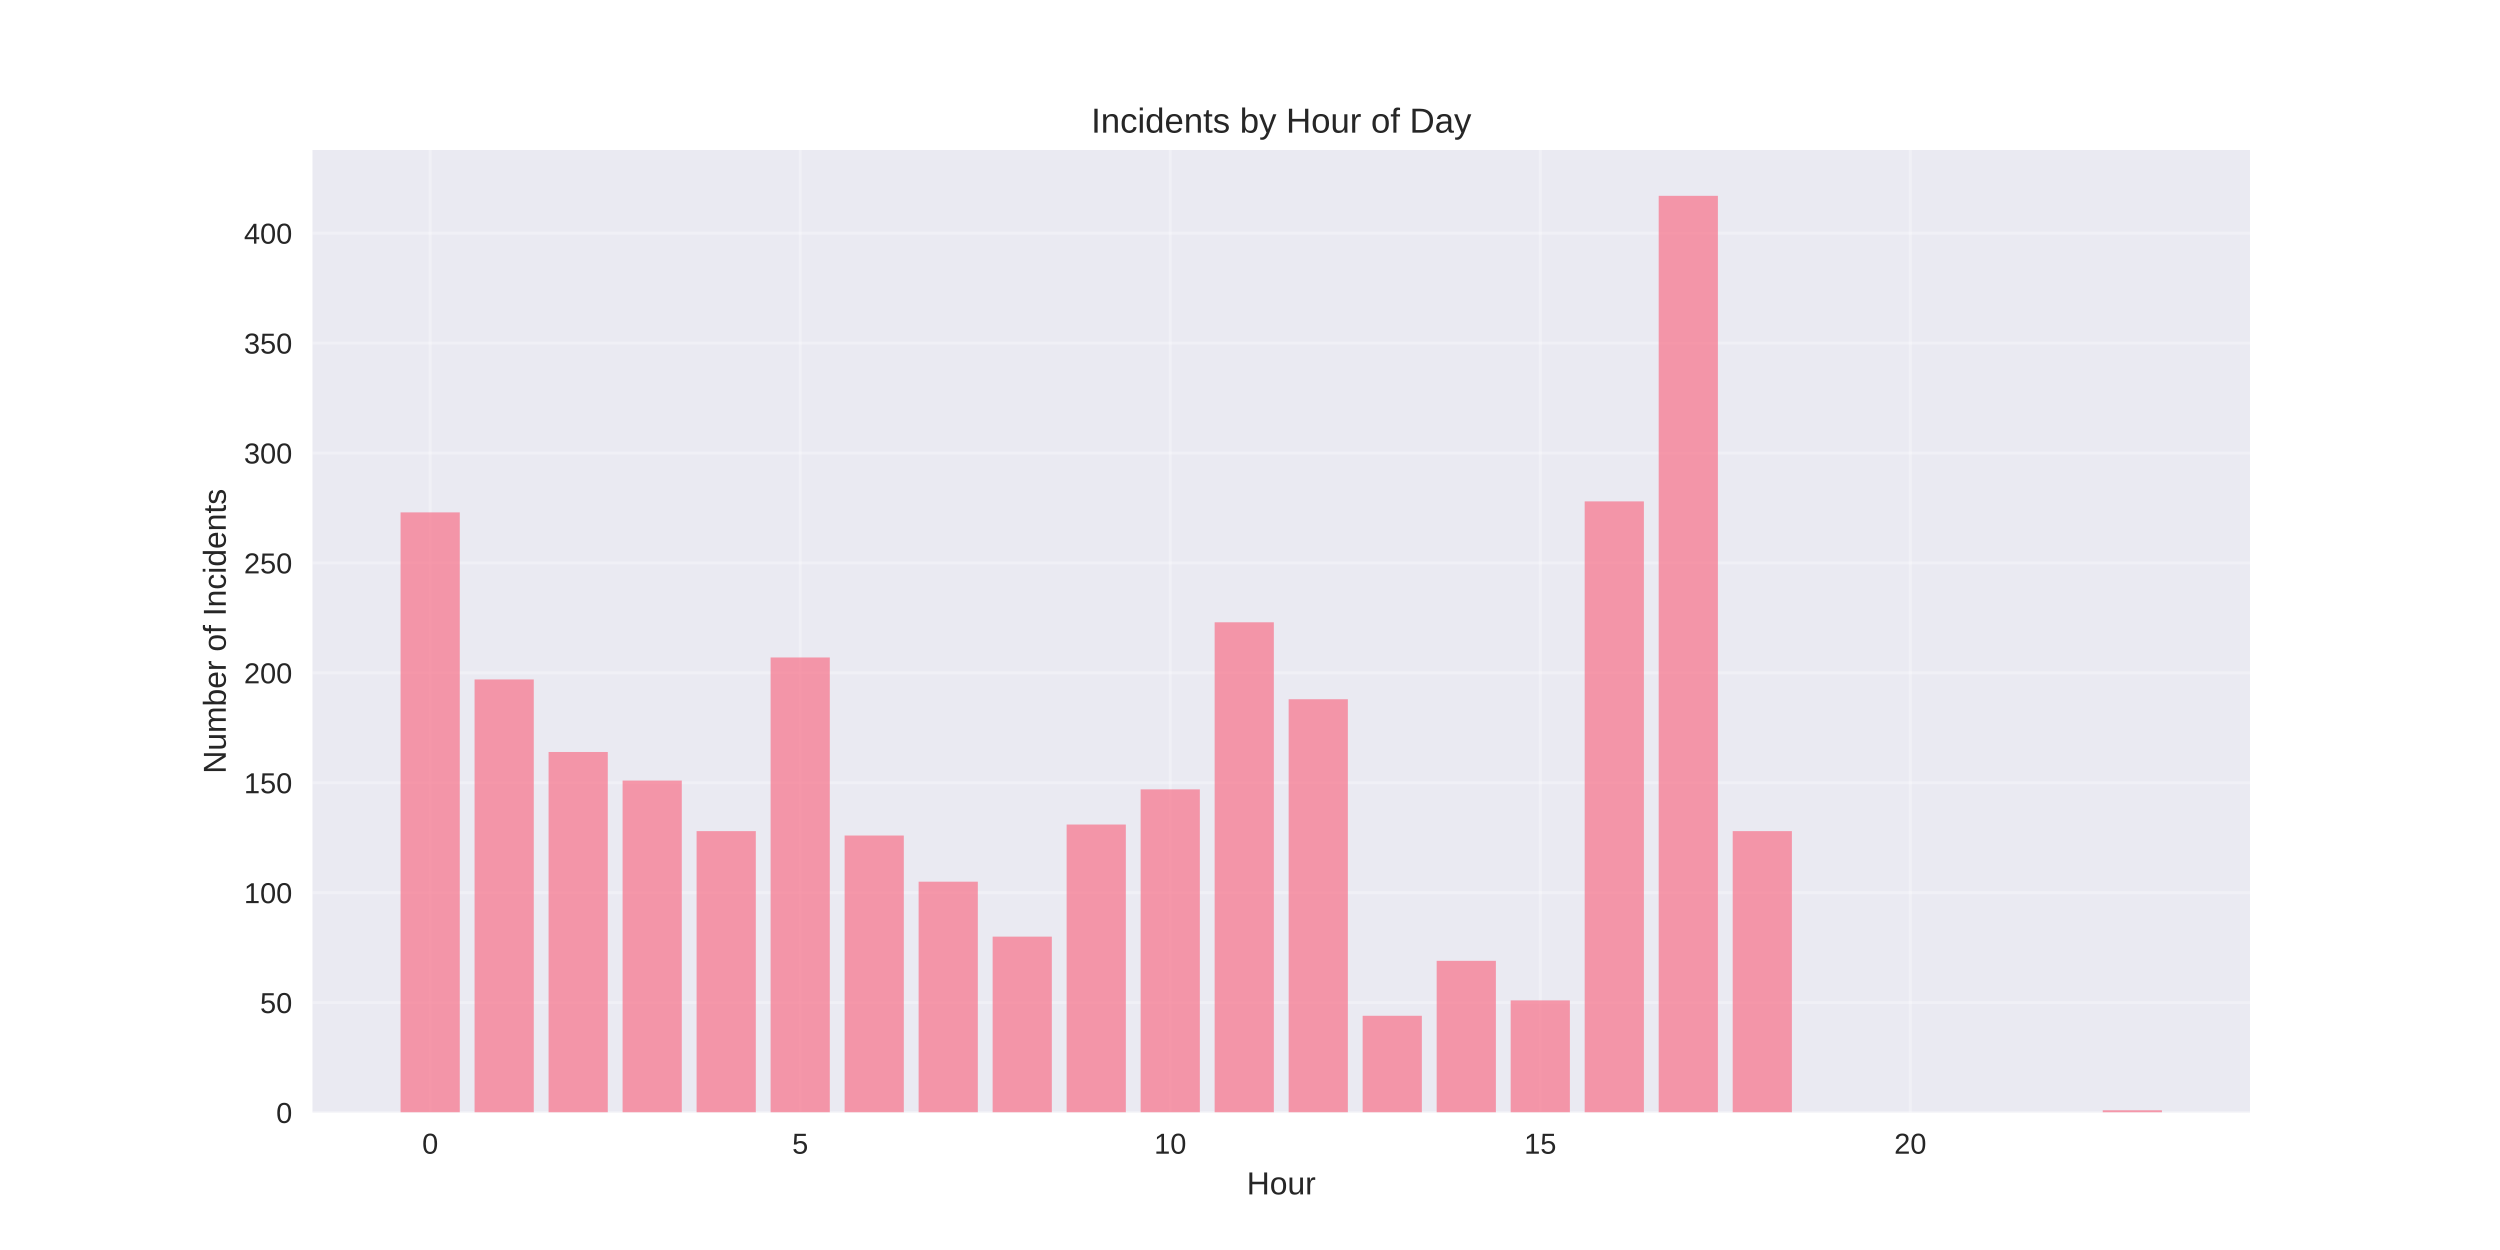
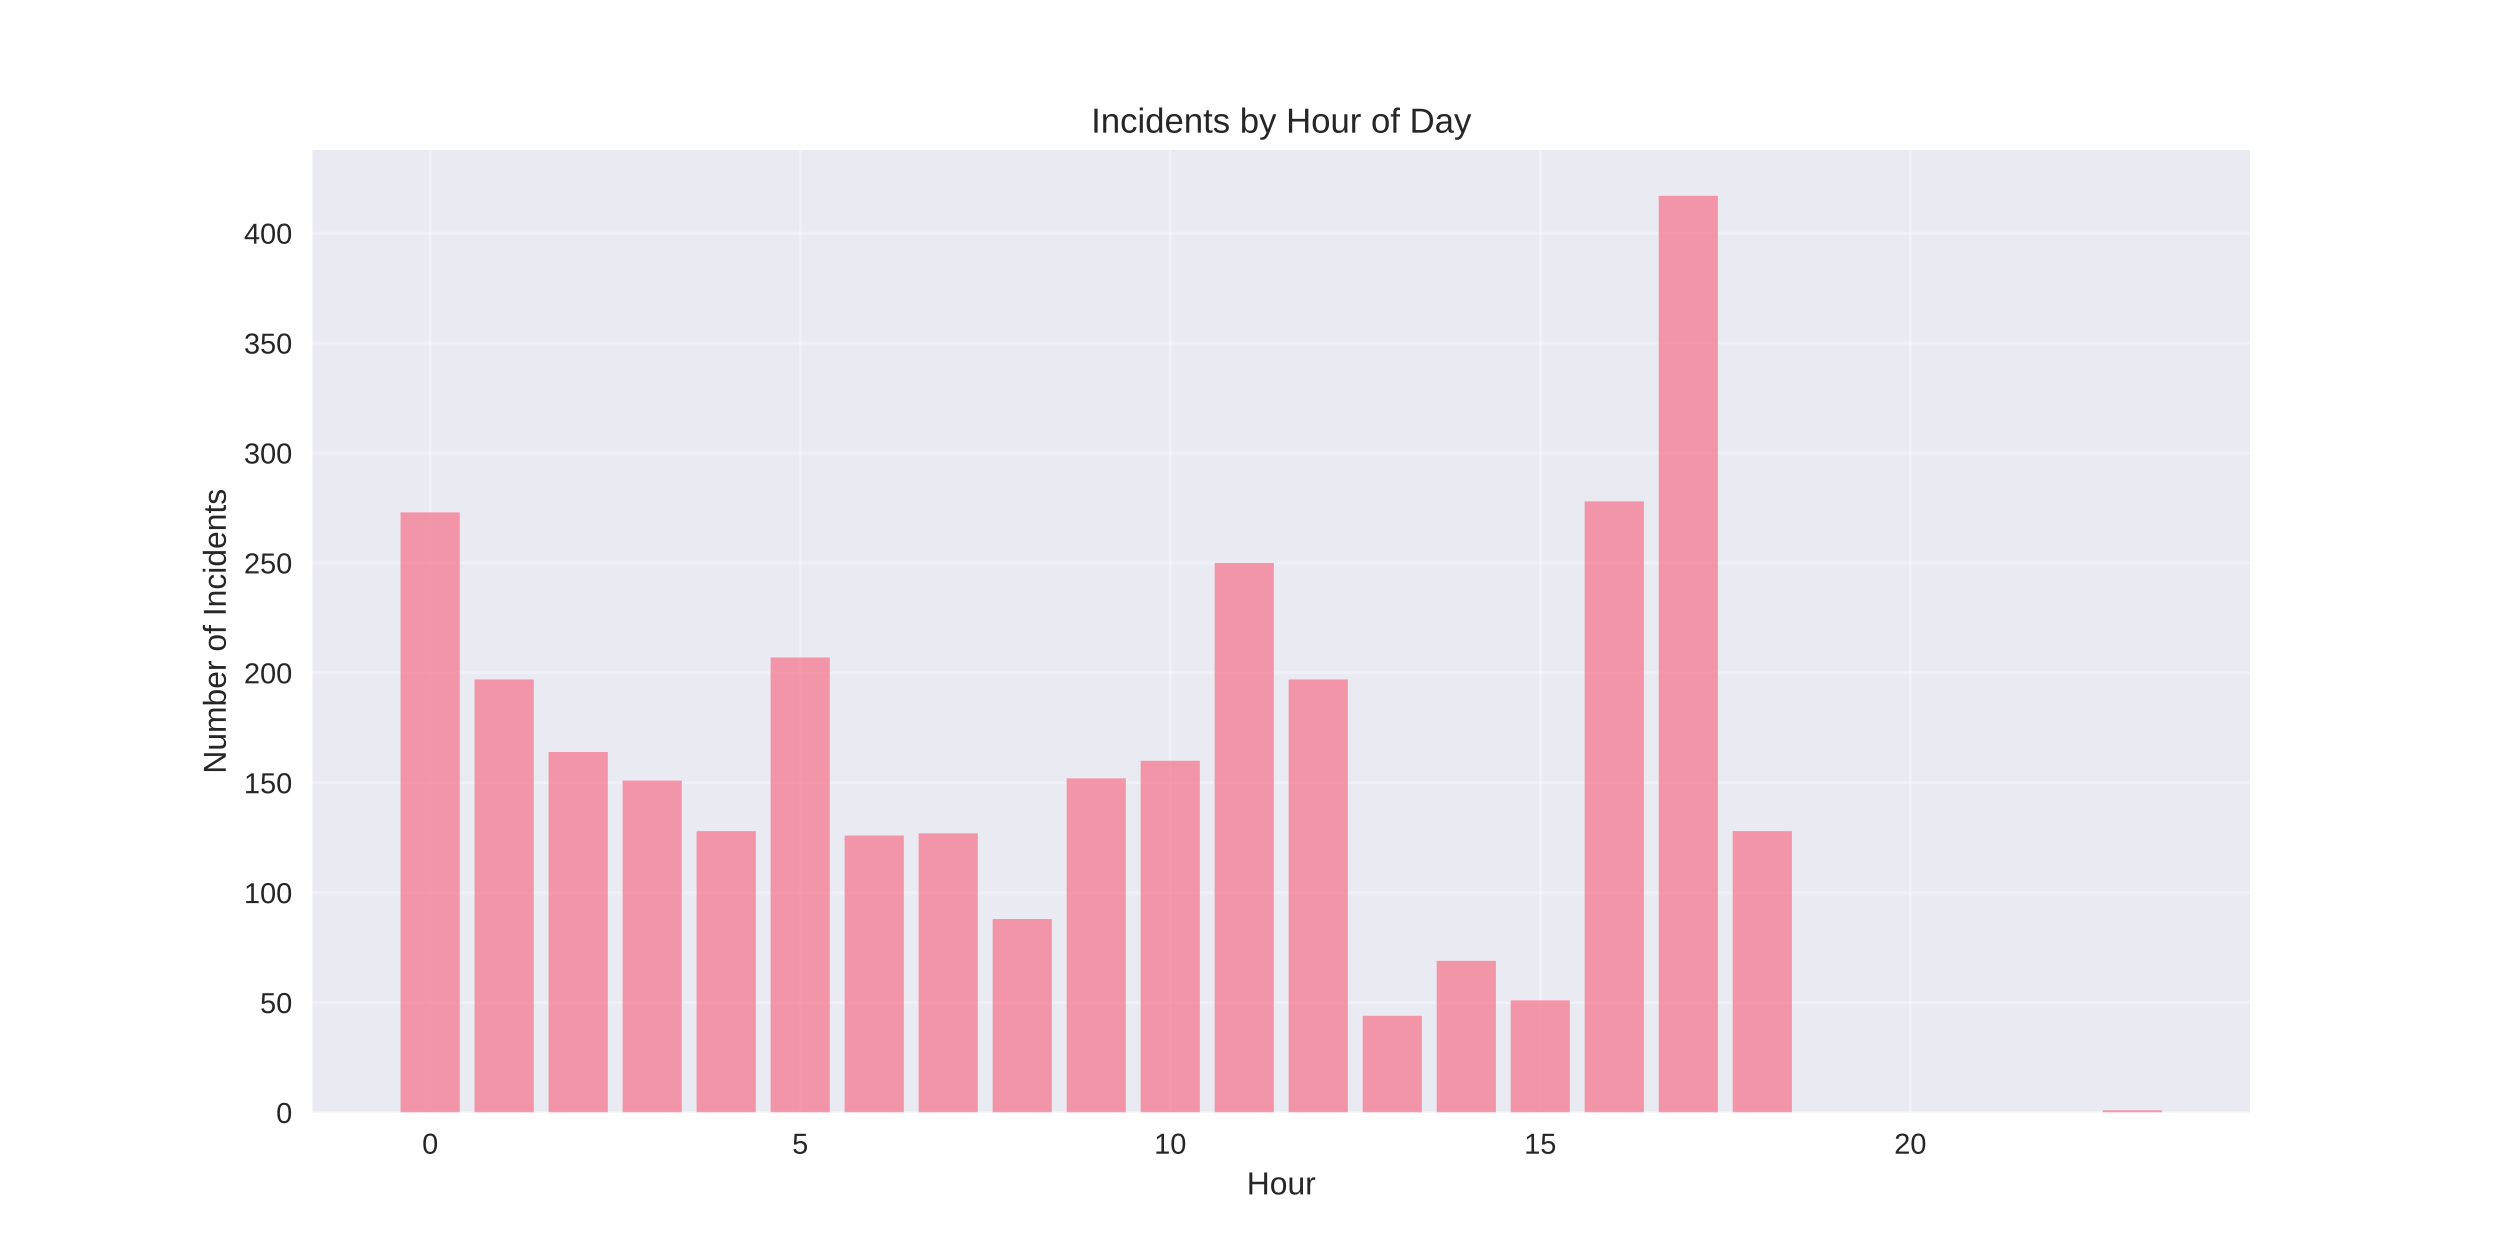
<svg xmlns="http://www.w3.org/2000/svg" width="864pt" height="432pt" viewBox="0 0 864 432" version="1.1">
  <defs>
    <style type="text/css">*{stroke-linejoin: round; stroke-linecap: butt}</style>
  </defs>
  <g id="figure_1">
    <g id="patch_1">
      <path d="M 0 432  L 864 432  L 864 0  L 0 0  z " style="fill: #ffffff" />
    </g>
    <g id="axes_1">
      <g id="patch_2">
        <path d="M 108 384.48  L 777.6 384.48  L 777.6 51.84  L 108 51.84  z " style="fill: #eaeaf2" />
      </g>
      <g id="matplotlib.axis_1">
        <g id="xtick_1">
          <g id="line2d_1">
-             <path d="M 148.667 384.48  L 148.667 51.84  " clip-path="url(#p842e5674b9)" style="fill: none; stroke: #ffffff; stroke-opacity: 0.3; stroke-linecap: round" />
+             <path d="M 148.667 384.48  L 148.667 51.84  " clip-path="url(#p2057574767)" style="fill: none; stroke: #ffffff; stroke-opacity: 0.3; stroke-linecap: round" />
          </g>
          <g id="line2d_2" />
          <g id="text_1">
            <text style="fill: #262626; font: 10px 'Arial', 'Liberation Sans', 'DejaVu Sans', 'Bitstream Vera Sans', sans-serif; text-anchor: middle" x="148.667" y="398.727" transform="rotate(-0 148.6671 398.7269)">0</text>
          </g>
        </g>
        <g id="xtick_2">
          <g id="line2d_3">
-             <path d="M 276.551 384.48  L 276.551 51.84  " clip-path="url(#p842e5674b9)" style="fill: none; stroke: #ffffff; stroke-opacity: 0.3; stroke-linecap: round" />
+             <path d="M 276.551 384.48  L 276.551 51.84  " clip-path="url(#p2057574767)" style="fill: none; stroke: #ffffff; stroke-opacity: 0.3; stroke-linecap: round" />
          </g>
          <g id="line2d_4" />
          <g id="text_2">
            <text style="fill: #262626; font: 10px 'Arial', 'Liberation Sans', 'DejaVu Sans', 'Bitstream Vera Sans', sans-serif; text-anchor: middle" x="276.551" y="398.727" transform="rotate(-0 276.551 398.7269)">5</text>
          </g>
        </g>
        <g id="xtick_3">
          <g id="line2d_5">
-             <path d="M 404.435 384.48  L 404.435 51.84  " clip-path="url(#p842e5674b9)" style="fill: none; stroke: #ffffff; stroke-opacity: 0.3; stroke-linecap: round" />
+             <path d="M 404.435 384.48  L 404.435 51.84  " clip-path="url(#p2057574767)" style="fill: none; stroke: #ffffff; stroke-opacity: 0.3; stroke-linecap: round" />
          </g>
          <g id="line2d_6" />
          <g id="text_3">
            <text style="fill: #262626; font: 10px 'Arial', 'Liberation Sans', 'DejaVu Sans', 'Bitstream Vera Sans', sans-serif; text-anchor: middle" x="404.435" y="398.727" transform="rotate(-0 404.4348 398.7269)">10</text>
          </g>
        </g>
        <g id="xtick_4">
          <g id="line2d_7">
-             <path d="M 532.319 384.48  L 532.319 51.84  " clip-path="url(#p842e5674b9)" style="fill: none; stroke: #ffffff; stroke-opacity: 0.3; stroke-linecap: round" />
+             <path d="M 532.319 384.48  L 532.319 51.84  " clip-path="url(#p2057574767)" style="fill: none; stroke: #ffffff; stroke-opacity: 0.3; stroke-linecap: round" />
          </g>
          <g id="line2d_8" />
          <g id="text_4">
            <text style="fill: #262626; font: 10px 'Arial', 'Liberation Sans', 'DejaVu Sans', 'Bitstream Vera Sans', sans-serif; text-anchor: middle" x="532.319" y="398.727" transform="rotate(-0 532.3187 398.7269)">15</text>
          </g>
        </g>
        <g id="xtick_5">
          <g id="line2d_9">
-             <path d="M 660.203 384.48  L 660.203 51.84  " clip-path="url(#p842e5674b9)" style="fill: none; stroke: #ffffff; stroke-opacity: 0.3; stroke-linecap: round" />
+             <path d="M 660.203 384.48  L 660.203 51.84  " clip-path="url(#p2057574767)" style="fill: none; stroke: #ffffff; stroke-opacity: 0.3; stroke-linecap: round" />
          </g>
          <g id="line2d_10" />
          <g id="text_5">
            <text style="fill: #262626; font: 10px 'Arial', 'Liberation Sans', 'DejaVu Sans', 'Bitstream Vera Sans', sans-serif; text-anchor: middle" x="660.203" y="398.727" transform="rotate(-0 660.2026 398.7269)">20</text>
          </g>
        </g>
        <g id="text_6">
          <text style="fill: #262626; font: 11px 'Arial', 'Liberation Sans', 'DejaVu Sans', 'Bitstream Vera Sans', sans-serif; text-anchor: middle" x="442.8" y="412.773" transform="rotate(-0 442.8 412.7734)">Hour</text>
        </g>
      </g>
      <g id="matplotlib.axis_2">
        <g id="ytick_1">
          <g id="line2d_11">
-             <path d="M 108 384.48  L 777.6 384.48  " clip-path="url(#p842e5674b9)" style="fill: none; stroke: #ffffff; stroke-opacity: 0.3; stroke-linecap: round" />
+             <path d="M 108 384.48  L 777.6 384.48  " clip-path="url(#p2057574767)" style="fill: none; stroke: #ffffff; stroke-opacity: 0.3; stroke-linecap: round" />
          </g>
          <g id="line2d_12" />
          <g id="text_7">
            <text style="fill: #262626; font: 10px 'Arial', 'Liberation Sans', 'DejaVu Sans', 'Bitstream Vera Sans', sans-serif; text-anchor: end" x="101" y="388.103" transform="rotate(-0 101 388.1034)">0</text>
          </g>
        </g>
        <g id="ytick_2">
          <g id="line2d_13">
-             <path d="M 108 346.494  L 777.6 346.494  " clip-path="url(#p842e5674b9)" style="fill: none; stroke: #ffffff; stroke-opacity: 0.3; stroke-linecap: round" />
+             <path d="M 108 346.494  L 777.6 346.494  " clip-path="url(#p2057574767)" style="fill: none; stroke: #ffffff; stroke-opacity: 0.3; stroke-linecap: round" />
          </g>
          <g id="line2d_14" />
          <g id="text_8">
            <text style="fill: #262626; font: 10px 'Arial', 'Liberation Sans', 'DejaVu Sans', 'Bitstream Vera Sans', sans-serif; text-anchor: end" x="101" y="350.118" transform="rotate(-0 101 350.1178)">50</text>
          </g>
        </g>
        <g id="ytick_3">
          <g id="line2d_15">
-             <path d="M 108 308.509  L 777.6 308.509  " clip-path="url(#p842e5674b9)" style="fill: none; stroke: #ffffff; stroke-opacity: 0.3; stroke-linecap: round" />
+             <path d="M 108 308.509  L 777.6 308.509  " clip-path="url(#p2057574767)" style="fill: none; stroke: #ffffff; stroke-opacity: 0.3; stroke-linecap: round" />
          </g>
          <g id="line2d_16" />
          <g id="text_9">
            <text style="fill: #262626; font: 10px 'Arial', 'Liberation Sans', 'DejaVu Sans', 'Bitstream Vera Sans', sans-serif; text-anchor: end" x="101" y="312.132" transform="rotate(-0 101 312.1322)">100</text>
          </g>
        </g>
        <g id="ytick_4">
          <g id="line2d_17">
-             <path d="M 108 270.523  L 777.6 270.523  " clip-path="url(#p842e5674b9)" style="fill: none; stroke: #ffffff; stroke-opacity: 0.3; stroke-linecap: round" />
+             <path d="M 108 270.523  L 777.6 270.523  " clip-path="url(#p2057574767)" style="fill: none; stroke: #ffffff; stroke-opacity: 0.3; stroke-linecap: round" />
          </g>
          <g id="line2d_18" />
          <g id="text_10">
            <text style="fill: #262626; font: 10px 'Arial', 'Liberation Sans', 'DejaVu Sans', 'Bitstream Vera Sans', sans-serif; text-anchor: end" x="101" y="274.147" transform="rotate(-0 101 274.1466)">150</text>
          </g>
        </g>
        <g id="ytick_5">
          <g id="line2d_19">
-             <path d="M 108 232.538  L 777.6 232.538  " clip-path="url(#p842e5674b9)" style="fill: none; stroke: #ffffff; stroke-opacity: 0.3; stroke-linecap: round" />
+             <path d="M 108 232.538  L 777.6 232.538  " clip-path="url(#p2057574767)" style="fill: none; stroke: #ffffff; stroke-opacity: 0.3; stroke-linecap: round" />
          </g>
          <g id="line2d_20" />
          <g id="text_11">
            <text style="fill: #262626; font: 10px 'Arial', 'Liberation Sans', 'DejaVu Sans', 'Bitstream Vera Sans', sans-serif; text-anchor: end" x="101" y="236.161" transform="rotate(-0 101 236.161)">200</text>
          </g>
        </g>
        <g id="ytick_6">
          <g id="line2d_21">
-             <path d="M 108 194.552  L 777.6 194.552  " clip-path="url(#p842e5674b9)" style="fill: none; stroke: #ffffff; stroke-opacity: 0.3; stroke-linecap: round" />
+             <path d="M 108 194.552  L 777.6 194.552  " clip-path="url(#p2057574767)" style="fill: none; stroke: #ffffff; stroke-opacity: 0.3; stroke-linecap: round" />
          </g>
          <g id="line2d_22" />
          <g id="text_12">
            <text style="fill: #262626; font: 10px 'Arial', 'Liberation Sans', 'DejaVu Sans', 'Bitstream Vera Sans', sans-serif; text-anchor: end" x="101" y="198.175" transform="rotate(-0 101 198.1754)">250</text>
          </g>
        </g>
        <g id="ytick_7">
          <g id="line2d_23">
-             <path d="M 108 156.566  L 777.6 156.566  " clip-path="url(#p842e5674b9)" style="fill: none; stroke: #ffffff; stroke-opacity: 0.3; stroke-linecap: round" />
+             <path d="M 108 156.566  L 777.6 156.566  " clip-path="url(#p2057574767)" style="fill: none; stroke: #ffffff; stroke-opacity: 0.3; stroke-linecap: round" />
          </g>
          <g id="line2d_24" />
          <g id="text_13">
            <text style="fill: #262626; font: 10px 'Arial', 'Liberation Sans', 'DejaVu Sans', 'Bitstream Vera Sans', sans-serif; text-anchor: end" x="101" y="160.19" transform="rotate(-0 101 160.1898)">300</text>
          </g>
        </g>
        <g id="ytick_8">
          <g id="line2d_25">
-             <path d="M 108 118.581  L 777.6 118.581  " clip-path="url(#p842e5674b9)" style="fill: none; stroke: #ffffff; stroke-opacity: 0.3; stroke-linecap: round" />
+             <path d="M 108 118.581  L 777.6 118.581  " clip-path="url(#p2057574767)" style="fill: none; stroke: #ffffff; stroke-opacity: 0.3; stroke-linecap: round" />
          </g>
          <g id="line2d_26" />
          <g id="text_14">
            <text style="fill: #262626; font: 10px 'Arial', 'Liberation Sans', 'DejaVu Sans', 'Bitstream Vera Sans', sans-serif; text-anchor: end" x="101" y="122.204" transform="rotate(-0 101 122.2042)">350</text>
          </g>
        </g>
        <g id="ytick_9">
          <g id="line2d_27">
-             <path d="M 108 80.595  L 777.6 80.595  " clip-path="url(#p842e5674b9)" style="fill: none; stroke: #ffffff; stroke-opacity: 0.3; stroke-linecap: round" />
+             <path d="M 108 80.595  L 777.6 80.595  " clip-path="url(#p2057574767)" style="fill: none; stroke: #ffffff; stroke-opacity: 0.3; stroke-linecap: round" />
          </g>
          <g id="line2d_28" />
          <g id="text_15">
            <text style="fill: #262626; font: 10px 'Arial', 'Liberation Sans', 'DejaVu Sans', 'Bitstream Vera Sans', sans-serif; text-anchor: end" x="101" y="84.219" transform="rotate(-0 101 84.21855)">400</text>
          </g>
        </g>
        <g id="text_16">
          <text style="fill: #262626; font: 11px 'Arial', 'Liberation Sans', 'DejaVu Sans', 'Bitstream Vera Sans', sans-serif; text-anchor: middle" x="78.035" y="218.16" transform="rotate(-90 78.03469 218.16)">Number of Incidents</text>
        </g>
      </g>
      <g id="patch_3">
-         <path d="M 138.436 384.48  L 158.898 384.48  L 158.898 177.079  L 138.436 177.079  z " clip-path="url(#p842e5674b9)" style="fill: #f77189; opacity: 0.7" />
+         <path d="M 138.436 384.48  L 158.898 384.48  L 158.898 177.079  L 138.436 177.079  z " clip-path="url(#p2057574767)" style="fill: #f77189; opacity: 0.7" />
      </g>
      <g id="patch_4">
-         <path d="M 164.013 384.48  L 184.475 384.48  L 184.475 234.817  L 164.013 234.817  z " clip-path="url(#p842e5674b9)" style="fill: #f77189; opacity: 0.7" />
+         <path d="M 164.013 384.48  L 184.475 384.48  L 184.475 234.817  L 164.013 234.817  z " clip-path="url(#p2057574767)" style="fill: #f77189; opacity: 0.7" />
      </g>
      <g id="patch_5">
-         <path d="M 189.59 384.48  L 210.051 384.48  L 210.051 259.887  L 189.59 259.887  z " clip-path="url(#p842e5674b9)" style="fill: #f77189; opacity: 0.7" />
+         <path d="M 189.59 384.48  L 210.051 384.48  L 210.051 259.887  L 189.59 259.887  z " clip-path="url(#p2057574767)" style="fill: #f77189; opacity: 0.7" />
      </g>
      <g id="patch_6">
-         <path d="M 215.167 384.48  L 235.628 384.48  L 235.628 269.763  L 215.167 269.763  z " clip-path="url(#p842e5674b9)" style="fill: #f77189; opacity: 0.7" />
+         <path d="M 215.167 384.48  L 235.628 384.48  L 235.628 269.763  L 215.167 269.763  z " clip-path="url(#p2057574767)" style="fill: #f77189; opacity: 0.7" />
      </g>
      <g id="patch_7">
-         <path d="M 240.743 384.48  L 261.205 384.48  L 261.205 287.237  L 240.743 287.237  z " clip-path="url(#p842e5674b9)" style="fill: #f77189; opacity: 0.7" />
+         <path d="M 240.743 384.48  L 261.205 384.48  L 261.205 287.237  L 240.743 287.237  z " clip-path="url(#p2057574767)" style="fill: #f77189; opacity: 0.7" />
      </g>
      <g id="patch_8">
-         <path d="M 266.32 384.48  L 286.782 384.48  L 286.782 227.22  L 266.32 227.22  z " clip-path="url(#p842e5674b9)" style="fill: #f77189; opacity: 0.7" />
+         <path d="M 266.32 384.48  L 286.782 384.48  L 286.782 227.22  L 266.32 227.22  z " clip-path="url(#p2057574767)" style="fill: #f77189; opacity: 0.7" />
      </g>
      <g id="patch_9">
-         <path d="M 291.897 384.48  L 312.358 384.48  L 312.358 288.756  L 291.897 288.756  z " clip-path="url(#p842e5674b9)" style="fill: #f77189; opacity: 0.7" />
+         <path d="M 291.897 384.48  L 312.358 384.48  L 312.358 288.756  L 291.897 288.756  z " clip-path="url(#p2057574767)" style="fill: #f77189; opacity: 0.7" />
      </g>
      <g id="patch_10">
-         <path d="M 317.474 384.48  L 337.935 384.48  L 337.935 304.71  L 317.474 304.71  z " clip-path="url(#p842e5674b9)" style="fill: #f77189; opacity: 0.7" />
+         <path d="M 317.474 384.48  L 337.935 384.48  L 337.935 287.997  L 317.474 287.997  z " clip-path="url(#p2057574767)" style="fill: #f77189; opacity: 0.7" />
      </g>
      <g id="patch_11">
-         <path d="M 343.051 384.48  L 363.512 384.48  L 363.512 323.703  L 343.051 323.703  z " clip-path="url(#p842e5674b9)" style="fill: #f77189; opacity: 0.7" />
+         <path d="M 343.051 384.48  L 363.512 384.48  L 363.512 317.625  L 343.051 317.625  z " clip-path="url(#p2057574767)" style="fill: #f77189; opacity: 0.7" />
      </g>
      <g id="patch_12">
-         <path d="M 368.627 384.48  L 389.089 384.48  L 389.089 284.958  L 368.627 284.958  z " clip-path="url(#p842e5674b9)" style="fill: #f77189; opacity: 0.7" />
+         <path d="M 368.627 384.48  L 389.089 384.48  L 389.089 269.004  L 368.627 269.004  z " clip-path="url(#p2057574767)" style="fill: #f77189; opacity: 0.7" />
      </g>
      <g id="patch_13">
-         <path d="M 394.204 384.48  L 414.666 384.48  L 414.666 272.802  L 394.204 272.802  z " clip-path="url(#p842e5674b9)" style="fill: #f77189; opacity: 0.7" />
+         <path d="M 394.204 384.48  L 414.666 384.48  L 414.666 262.926  L 394.204 262.926  z " clip-path="url(#p2057574767)" style="fill: #f77189; opacity: 0.7" />
      </g>
      <g id="patch_14">
-         <path d="M 419.781 384.48  L 440.242 384.48  L 440.242 215.064  L 419.781 215.064  z " clip-path="url(#p842e5674b9)" style="fill: #f77189; opacity: 0.7" />
+         <path d="M 419.781 384.48  L 440.242 384.48  L 440.242 194.552  L 419.781 194.552  z " clip-path="url(#p2057574767)" style="fill: #f77189; opacity: 0.7" />
      </g>
      <g id="patch_15">
-         <path d="M 445.358 384.48  L 465.819 384.48  L 465.819 241.654  L 445.358 241.654  z " clip-path="url(#p842e5674b9)" style="fill: #f77189; opacity: 0.7" />
+         <path d="M 445.358 384.48  L 465.819 384.48  L 465.819 234.817  L 445.358 234.817  z " clip-path="url(#p2057574767)" style="fill: #f77189; opacity: 0.7" />
      </g>
      <g id="patch_16">
-         <path d="M 470.934 384.48  L 491.396 384.48  L 491.396 351.053  L 470.934 351.053  z " clip-path="url(#p842e5674b9)" style="fill: #f77189; opacity: 0.7" />
+         <path d="M 470.934 384.48  L 491.396 384.48  L 491.396 351.053  L 470.934 351.053  z " clip-path="url(#p2057574767)" style="fill: #f77189; opacity: 0.7" />
      </g>
      <g id="patch_17">
-         <path d="M 496.511 384.48  L 516.973 384.48  L 516.973 332.06  L 496.511 332.06  z " clip-path="url(#p842e5674b9)" style="fill: #f77189; opacity: 0.7" />
+         <path d="M 496.511 384.48  L 516.973 384.48  L 516.973 332.06  L 496.511 332.06  z " clip-path="url(#p2057574767)" style="fill: #f77189; opacity: 0.7" />
      </g>
      <g id="patch_18">
-         <path d="M 522.088 384.48  L 542.549 384.48  L 542.549 345.735  L 522.088 345.735  z " clip-path="url(#p842e5674b9)" style="fill: #f77189; opacity: 0.7" />
+         <path d="M 522.088 384.48  L 542.549 384.48  L 542.549 345.735  L 522.088 345.735  z " clip-path="url(#p2057574767)" style="fill: #f77189; opacity: 0.7" />
      </g>
      <g id="patch_19">
-         <path d="M 547.665 384.48  L 568.126 384.48  L 568.126 173.28  L 547.665 173.28  z " clip-path="url(#p842e5674b9)" style="fill: #f77189; opacity: 0.7" />
+         <path d="M 547.665 384.48  L 568.126 384.48  L 568.126 173.28  L 547.665 173.28  z " clip-path="url(#p2057574767)" style="fill: #f77189; opacity: 0.7" />
      </g>
      <g id="patch_20">
-         <path d="M 573.242 384.48  L 593.703 384.48  L 593.703 67.68  L 573.242 67.68  z " clip-path="url(#p842e5674b9)" style="fill: #f77189; opacity: 0.7" />
+         <path d="M 573.242 384.48  L 593.703 384.48  L 593.703 67.68  L 573.242 67.68  z " clip-path="url(#p2057574767)" style="fill: #f77189; opacity: 0.7" />
      </g>
      <g id="patch_21">
-         <path d="M 598.818 384.48  L 619.28 384.48  L 619.28 287.237  L 598.818 287.237  z " clip-path="url(#p842e5674b9)" style="fill: #f77189; opacity: 0.7" />
+         <path d="M 598.818 384.48  L 619.28 384.48  L 619.28 287.237  L 598.818 287.237  z " clip-path="url(#p2057574767)" style="fill: #f77189; opacity: 0.7" />
      </g>
      <g id="patch_22">
-         <path d="M 726.702 384.48  L 747.164 384.48  L 747.164 383.72  L 726.702 383.72  z " clip-path="url(#p842e5674b9)" style="fill: #f77189; opacity: 0.7" />
+         <path d="M 726.702 384.48  L 747.164 384.48  L 747.164 383.72  L 726.702 383.72  z " clip-path="url(#p2057574767)" style="fill: #f77189; opacity: 0.7" />
      </g>
      <g id="patch_23">
        <path d="M 108 384.48  L 108 51.84  " style="fill: none" />
      </g>
      <g id="patch_24">
        <path d="M 777.6 384.48  L 777.6 51.84  " style="fill: none" />
      </g>
      <g id="patch_25">
        <path d="M 108 384.48  L 777.6 384.48  " style="fill: none" />
      </g>
      <g id="patch_26">
        <path d="M 108 51.84  L 777.6 51.84  " style="fill: none" />
      </g>
      <g id="text_17">
        <text style="fill: #262626; font: 12px 'Arial', 'Liberation Sans', 'DejaVu Sans', 'Bitstream Vera Sans', sans-serif; text-anchor: middle" x="442.8" y="45.84" transform="rotate(-0 442.8 45.84)">Incidents by Hour of Day</text>
      </g>
    </g>
  </g>
  <defs>
-     <clipPath id="p842e5674b9">
+     <clipPath id="p2057574767">
      <rect x="108" y="51.84" width="669.6" height="332.64" />
    </clipPath>
  </defs>
</svg>
